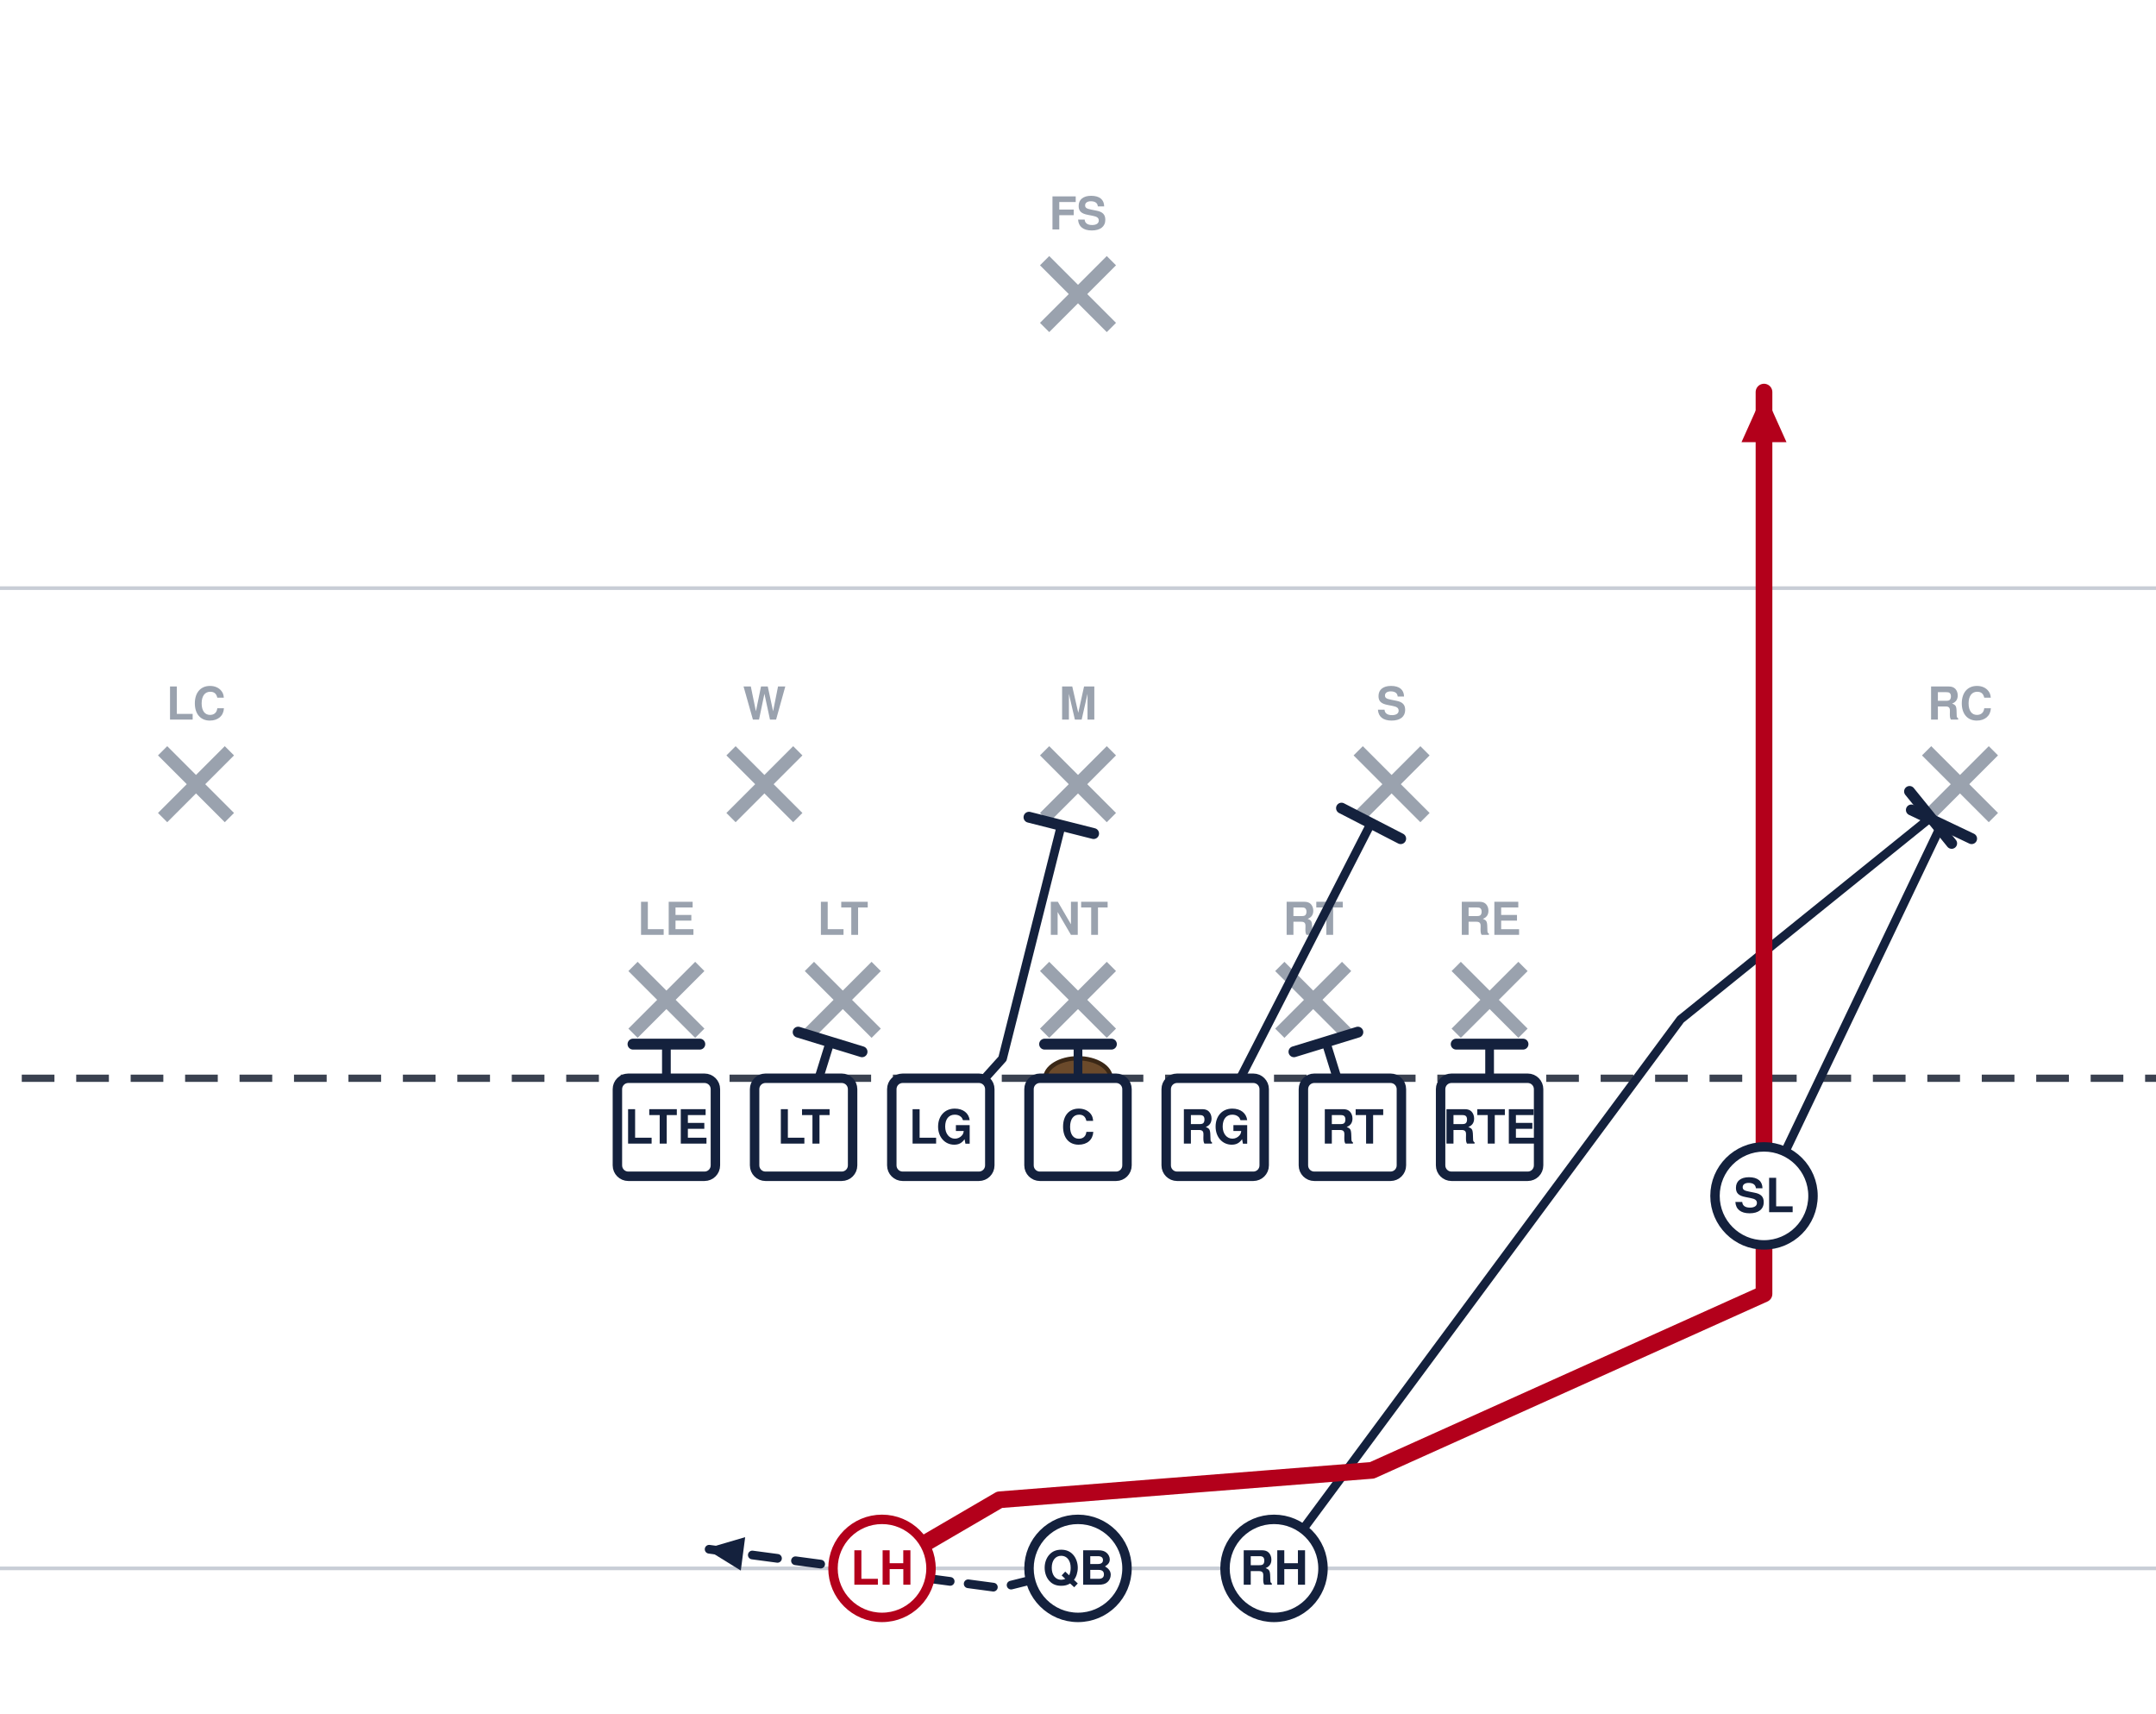
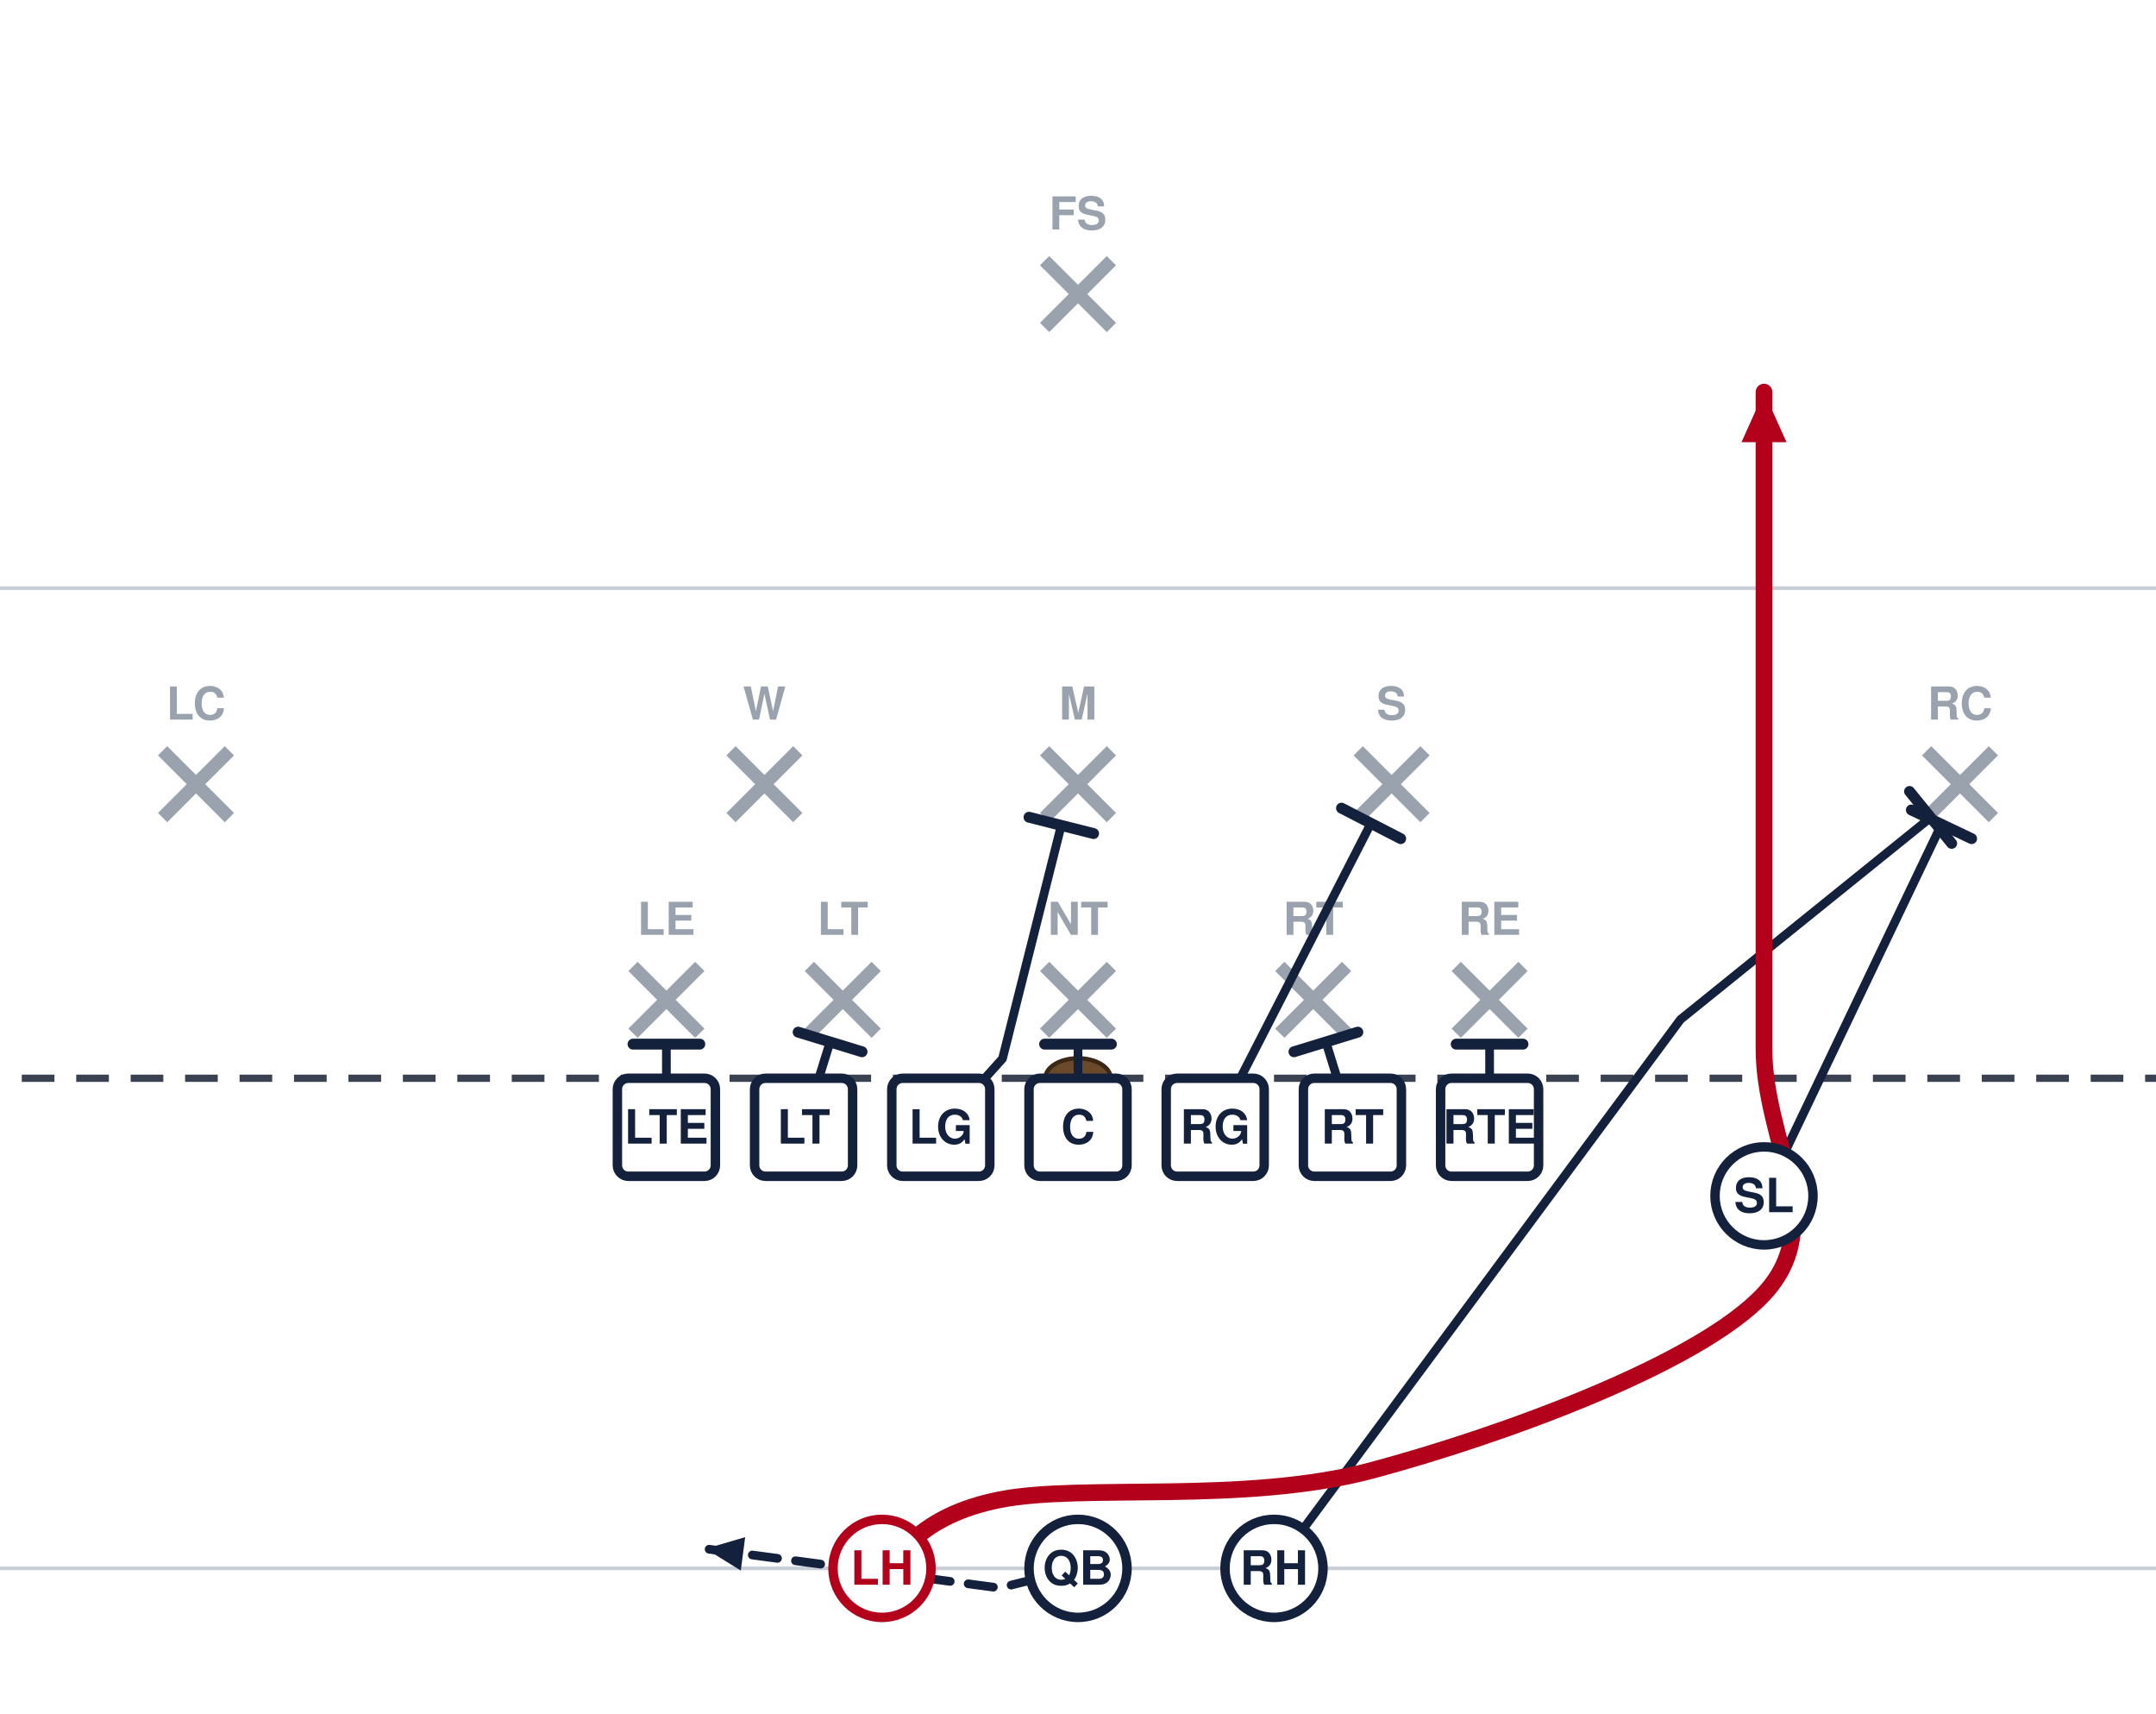
<svg xmlns="http://www.w3.org/2000/svg" width="594" height="472" viewBox="54 27 594 472" font-family="Segoe UI, Helvetica, Arial, sans-serif" role="img">
  <rect x="0" y="0" width="702" height="513" fill="#ffffff" />
  <line x1="0" y1="459.0" x2="702" y2="459.0" stroke="#c8cdd6" stroke-width="1" />
  <line x1="0" y1="189.0" x2="702" y2="189.0" stroke="#c8cdd6" stroke-width="1" />
  <line x1="0" y1="324.0" x2="702" y2="324.0" stroke="#3a4150" stroke-width="2" stroke-dasharray="9 6" />
  <ellipse cx="351.0" cy="324.0" rx="9" ry="5.5" fill="#6b4a2b" stroke="#3a2716" stroke-width="1.2" />
  <line x1="228.4" y1="293.2" x2="246.8" y2="311.6" stroke="#9aa2ae" stroke-width="3.6" />
  <line x1="246.8" y1="293.2" x2="228.4" y2="311.6" stroke="#9aa2ae" stroke-width="3.6" />
  <text x="237.6" y="284.5" text-anchor="middle" font-size="12.5" fill="#9aa2ae" font-weight="600">LE</text>
  <line x1="277.0" y1="293.2" x2="295.4" y2="311.6" stroke="#9aa2ae" stroke-width="3.6" />
  <line x1="295.4" y1="293.2" x2="277.0" y2="311.6" stroke="#9aa2ae" stroke-width="3.6" />
  <text x="286.2" y="284.5" text-anchor="middle" font-size="12.5" fill="#9aa2ae" font-weight="600">LT</text>
  <line x1="341.8" y1="293.2" x2="360.2" y2="311.6" stroke="#9aa2ae" stroke-width="3.6" />
  <line x1="360.2" y1="293.2" x2="341.8" y2="311.6" stroke="#9aa2ae" stroke-width="3.6" />
  <text x="351.0" y="284.5" text-anchor="middle" font-size="12.5" fill="#9aa2ae" font-weight="600">NT</text>
  <line x1="406.6" y1="293.2" x2="425.0" y2="311.6" stroke="#9aa2ae" stroke-width="3.6" />
  <line x1="425.0" y1="293.2" x2="406.6" y2="311.6" stroke="#9aa2ae" stroke-width="3.6" />
  <text x="415.8" y="284.5" text-anchor="middle" font-size="12.5" fill="#9aa2ae" font-weight="600">RT</text>
  <line x1="455.2" y1="293.2" x2="473.6" y2="311.6" stroke="#9aa2ae" stroke-width="3.6" />
  <line x1="473.6" y1="293.2" x2="455.2" y2="311.6" stroke="#9aa2ae" stroke-width="3.6" />
  <text x="464.4" y="284.5" text-anchor="middle" font-size="12.5" fill="#9aa2ae" font-weight="600">RE</text>
  <line x1="255.4" y1="233.8" x2="273.8" y2="252.2" stroke="#9aa2ae" stroke-width="3.6" />
  <line x1="273.8" y1="233.8" x2="255.4" y2="252.2" stroke="#9aa2ae" stroke-width="3.6" />
  <text x="264.6" y="225.2" text-anchor="middle" font-size="12.5" fill="#9aa2ae" font-weight="600">W</text>
  <line x1="341.8" y1="233.8" x2="360.2" y2="252.2" stroke="#9aa2ae" stroke-width="3.6" />
  <line x1="360.2" y1="233.8" x2="341.8" y2="252.2" stroke="#9aa2ae" stroke-width="3.6" />
  <text x="351.0" y="225.2" text-anchor="middle" font-size="12.5" fill="#9aa2ae" font-weight="600">M</text>
  <line x1="428.2" y1="233.8" x2="446.6" y2="252.2" stroke="#9aa2ae" stroke-width="3.6" />
  <line x1="446.6" y1="233.8" x2="428.2" y2="252.2" stroke="#9aa2ae" stroke-width="3.6" />
  <text x="437.4" y="225.2" text-anchor="middle" font-size="12.5" fill="#9aa2ae" font-weight="600">S</text>
  <line x1="98.8" y1="233.8" x2="117.2" y2="252.2" stroke="#9aa2ae" stroke-width="3.6" />
  <line x1="117.2" y1="233.8" x2="98.8" y2="252.2" stroke="#9aa2ae" stroke-width="3.6" />
  <text x="108.0" y="225.2" text-anchor="middle" font-size="12.5" fill="#9aa2ae" font-weight="600">LC</text>
  <line x1="584.8" y1="233.8" x2="603.2" y2="252.2" stroke="#9aa2ae" stroke-width="3.6" />
  <line x1="603.2" y1="233.8" x2="584.8" y2="252.2" stroke="#9aa2ae" stroke-width="3.6" />
  <text x="594.0" y="225.2" text-anchor="middle" font-size="12.5" fill="#9aa2ae" font-weight="600">RC</text>
  <line x1="341.8" y1="98.8" x2="360.2" y2="117.2" stroke="#9aa2ae" stroke-width="3.6" />
  <line x1="360.2" y1="98.8" x2="341.8" y2="117.2" stroke="#9aa2ae" stroke-width="3.6" />
  <text x="351.0" y="90.2" text-anchor="middle" font-size="12.5" fill="#9aa2ae" font-weight="600">FS</text>
  <path d="M464.4,337.5 L464.4,314.6" fill="none" stroke="#14213d" stroke-width="2.4" stroke-linecap="round" stroke-linejoin="round" />
  <line x1="455.2" y1="314.6" x2="473.6" y2="314.6" stroke="#14213d" stroke-width="3.0" stroke-linecap="round" />
  <path d="M426.6,337.5 L419.3,314.0" fill="none" stroke="#14213d" stroke-width="2.4" stroke-linecap="round" stroke-linejoin="round" />
  <line x1="410.5" y1="316.7" x2="428.1" y2="311.3" stroke="#14213d" stroke-width="3.0" stroke-linecap="round" />
  <path d="M388.8,337.5 L431.7,253.8" fill="none" stroke="#14213d" stroke-width="2.4" stroke-linecap="round" stroke-linejoin="round" />
  <line x1="423.6" y1="249.6" x2="439.9" y2="258.0" stroke="#14213d" stroke-width="3.0" stroke-linecap="round" />
  <path d="M351.0,337.5 L351.0,314.6" fill="none" stroke="#14213d" stroke-width="2.4" stroke-linecap="round" stroke-linejoin="round" />
  <line x1="341.8" y1="314.6" x2="360.2" y2="314.6" stroke="#14213d" stroke-width="3.0" stroke-linecap="round" />
  <path d="M313.2,337.5 L330.2,318.6 L346.4,254.3" fill="none" stroke="#14213d" stroke-width="2.4" stroke-linecap="round" stroke-linejoin="round" />
  <line x1="337.5" y1="252.1" x2="355.3" y2="256.6" stroke="#14213d" stroke-width="3.0" stroke-linecap="round" />
  <path d="M275.4,337.5 L282.7,314.0" fill="none" stroke="#14213d" stroke-width="2.4" stroke-linecap="round" stroke-linejoin="round" />
  <line x1="273.9" y1="311.3" x2="291.5" y2="316.7" stroke="#14213d" stroke-width="3.0" stroke-linecap="round" />
  <path d="M237.6,337.5 L237.6,314.6" fill="none" stroke="#14213d" stroke-width="2.4" stroke-linecap="round" stroke-linejoin="round" />
  <line x1="228.4" y1="314.6" x2="246.8" y2="314.6" stroke="#14213d" stroke-width="3.0" stroke-linecap="round" />
  <path d="M540.0,356.4 L588.9,254.1" fill="none" stroke="#14213d" stroke-width="2.4" stroke-linecap="round" stroke-linejoin="round" />
  <line x1="580.6" y1="250.1" x2="597.2" y2="258.0" stroke="#14213d" stroke-width="3.0" stroke-linecap="round" />
  <path d="M351.0,459.0 L329.4,464.4 L248.4,453.6" fill="none" stroke="#14213d" stroke-width="2.4" stroke-linecap="round" stroke-linejoin="round" stroke-dasharray="7 5" />
  <polygon points="248.4,453.6 259.3,450.4 258.1,459.6" fill="#14213d" />
  <path d="M405.0,459.0 L517.0,307.8 L585.9,252.2" fill="none" stroke="#14213d" stroke-width="2.4" stroke-linecap="round" stroke-linejoin="round" />
  <line x1="580.1" y1="245.0" x2="591.7" y2="259.3" stroke="#14213d" stroke-width="3.0" stroke-linecap="round" />
-   <path d="M297.0,459.0 L329.4,440.1 L432.0,432.0 L540.0,383.4 L540.0,315.9 L540.0,229.5 L540.0,135.0" fill="none" stroke="#b3001b" stroke-width="4.6" stroke-linecap="round" stroke-linejoin="round" />
+   <path d="M297.0,459.0 C302.4,455.9 306.9,444.6 329.4,440.1 C351.9,435.6 396.9,441.4 432.0,432.0 C467.1,422.6 522.0,402.8 540.0,383.4 C558.0,364.0 540.0,341.5 540.0,315.9 C540.0,290.2 540.0,259.6 540.0,229.5 C540.0,199.3 540.0,150.8 540.0,135.0" fill="none" stroke="#b3001b" stroke-width="4.6" stroke-linecap="round" stroke-linejoin="round" />
  <polygon points="540.0,135.0 546.2,148.8 533.8,148.8" fill="#b3001b" />
  <rect x="224.1" y="324.0" width="27.0" height="27.0" rx="3" fill="#ffffff" stroke="#14213d" stroke-width="2.6" />
  <text x="237.6" y="342.0" text-anchor="middle" font-size="13" font-weight="700" fill="#14213d">LTE</text>
  <rect x="261.9" y="324.0" width="27.0" height="27.0" rx="3" fill="#ffffff" stroke="#14213d" stroke-width="2.6" />
  <text x="275.4" y="342.0" text-anchor="middle" font-size="13" font-weight="700" fill="#14213d">LT</text>
  <rect x="299.7" y="324.0" width="27.0" height="27.0" rx="3" fill="#ffffff" stroke="#14213d" stroke-width="2.6" />
  <text x="313.2" y="342.0" text-anchor="middle" font-size="13" font-weight="700" fill="#14213d">LG</text>
  <rect x="337.5" y="324.0" width="27.0" height="27.0" rx="3" fill="#ffffff" stroke="#14213d" stroke-width="2.6" />
  <text x="351.0" y="342.0" text-anchor="middle" font-size="13" font-weight="700" fill="#14213d">C</text>
  <rect x="375.3" y="324.0" width="27.0" height="27.0" rx="3" fill="#ffffff" stroke="#14213d" stroke-width="2.6" />
  <text x="388.8" y="342.0" text-anchor="middle" font-size="13" font-weight="700" fill="#14213d">RG</text>
  <rect x="413.1" y="324.0" width="27.0" height="27.0" rx="3" fill="#ffffff" stroke="#14213d" stroke-width="2.6" />
  <text x="426.6" y="342.0" text-anchor="middle" font-size="13" font-weight="700" fill="#14213d">RT</text>
  <rect x="450.9" y="324.0" width="27.0" height="27.0" rx="3" fill="#ffffff" stroke="#14213d" stroke-width="2.6" />
  <text x="464.4" y="342.0" text-anchor="middle" font-size="13" font-weight="700" fill="#14213d">RTE</text>
  <circle cx="540.0" cy="356.4" r="13.5" fill="#ffffff" stroke="#14213d" stroke-width="2.6" />
  <text x="540.0" y="360.9" text-anchor="middle" font-size="13" font-weight="700" fill="#14213d">SL</text>
  <circle cx="351.0" cy="459.0" r="13.5" fill="#ffffff" stroke="#14213d" stroke-width="2.6" />
  <text x="351.0" y="463.5" text-anchor="middle" font-size="13" font-weight="700" fill="#14213d">QB</text>
  <circle cx="297.0" cy="459.0" r="13.5" fill="#ffffff" stroke="#b3001b" stroke-width="2.6" />
  <text x="297.0" y="463.5" text-anchor="middle" font-size="13" font-weight="700" fill="#b3001b">LH</text>
  <circle cx="405.0" cy="459.0" r="13.5" fill="#ffffff" stroke="#14213d" stroke-width="2.6" />
  <text x="405.0" y="463.5" text-anchor="middle" font-size="13" font-weight="700" fill="#14213d">RH</text>
</svg>
